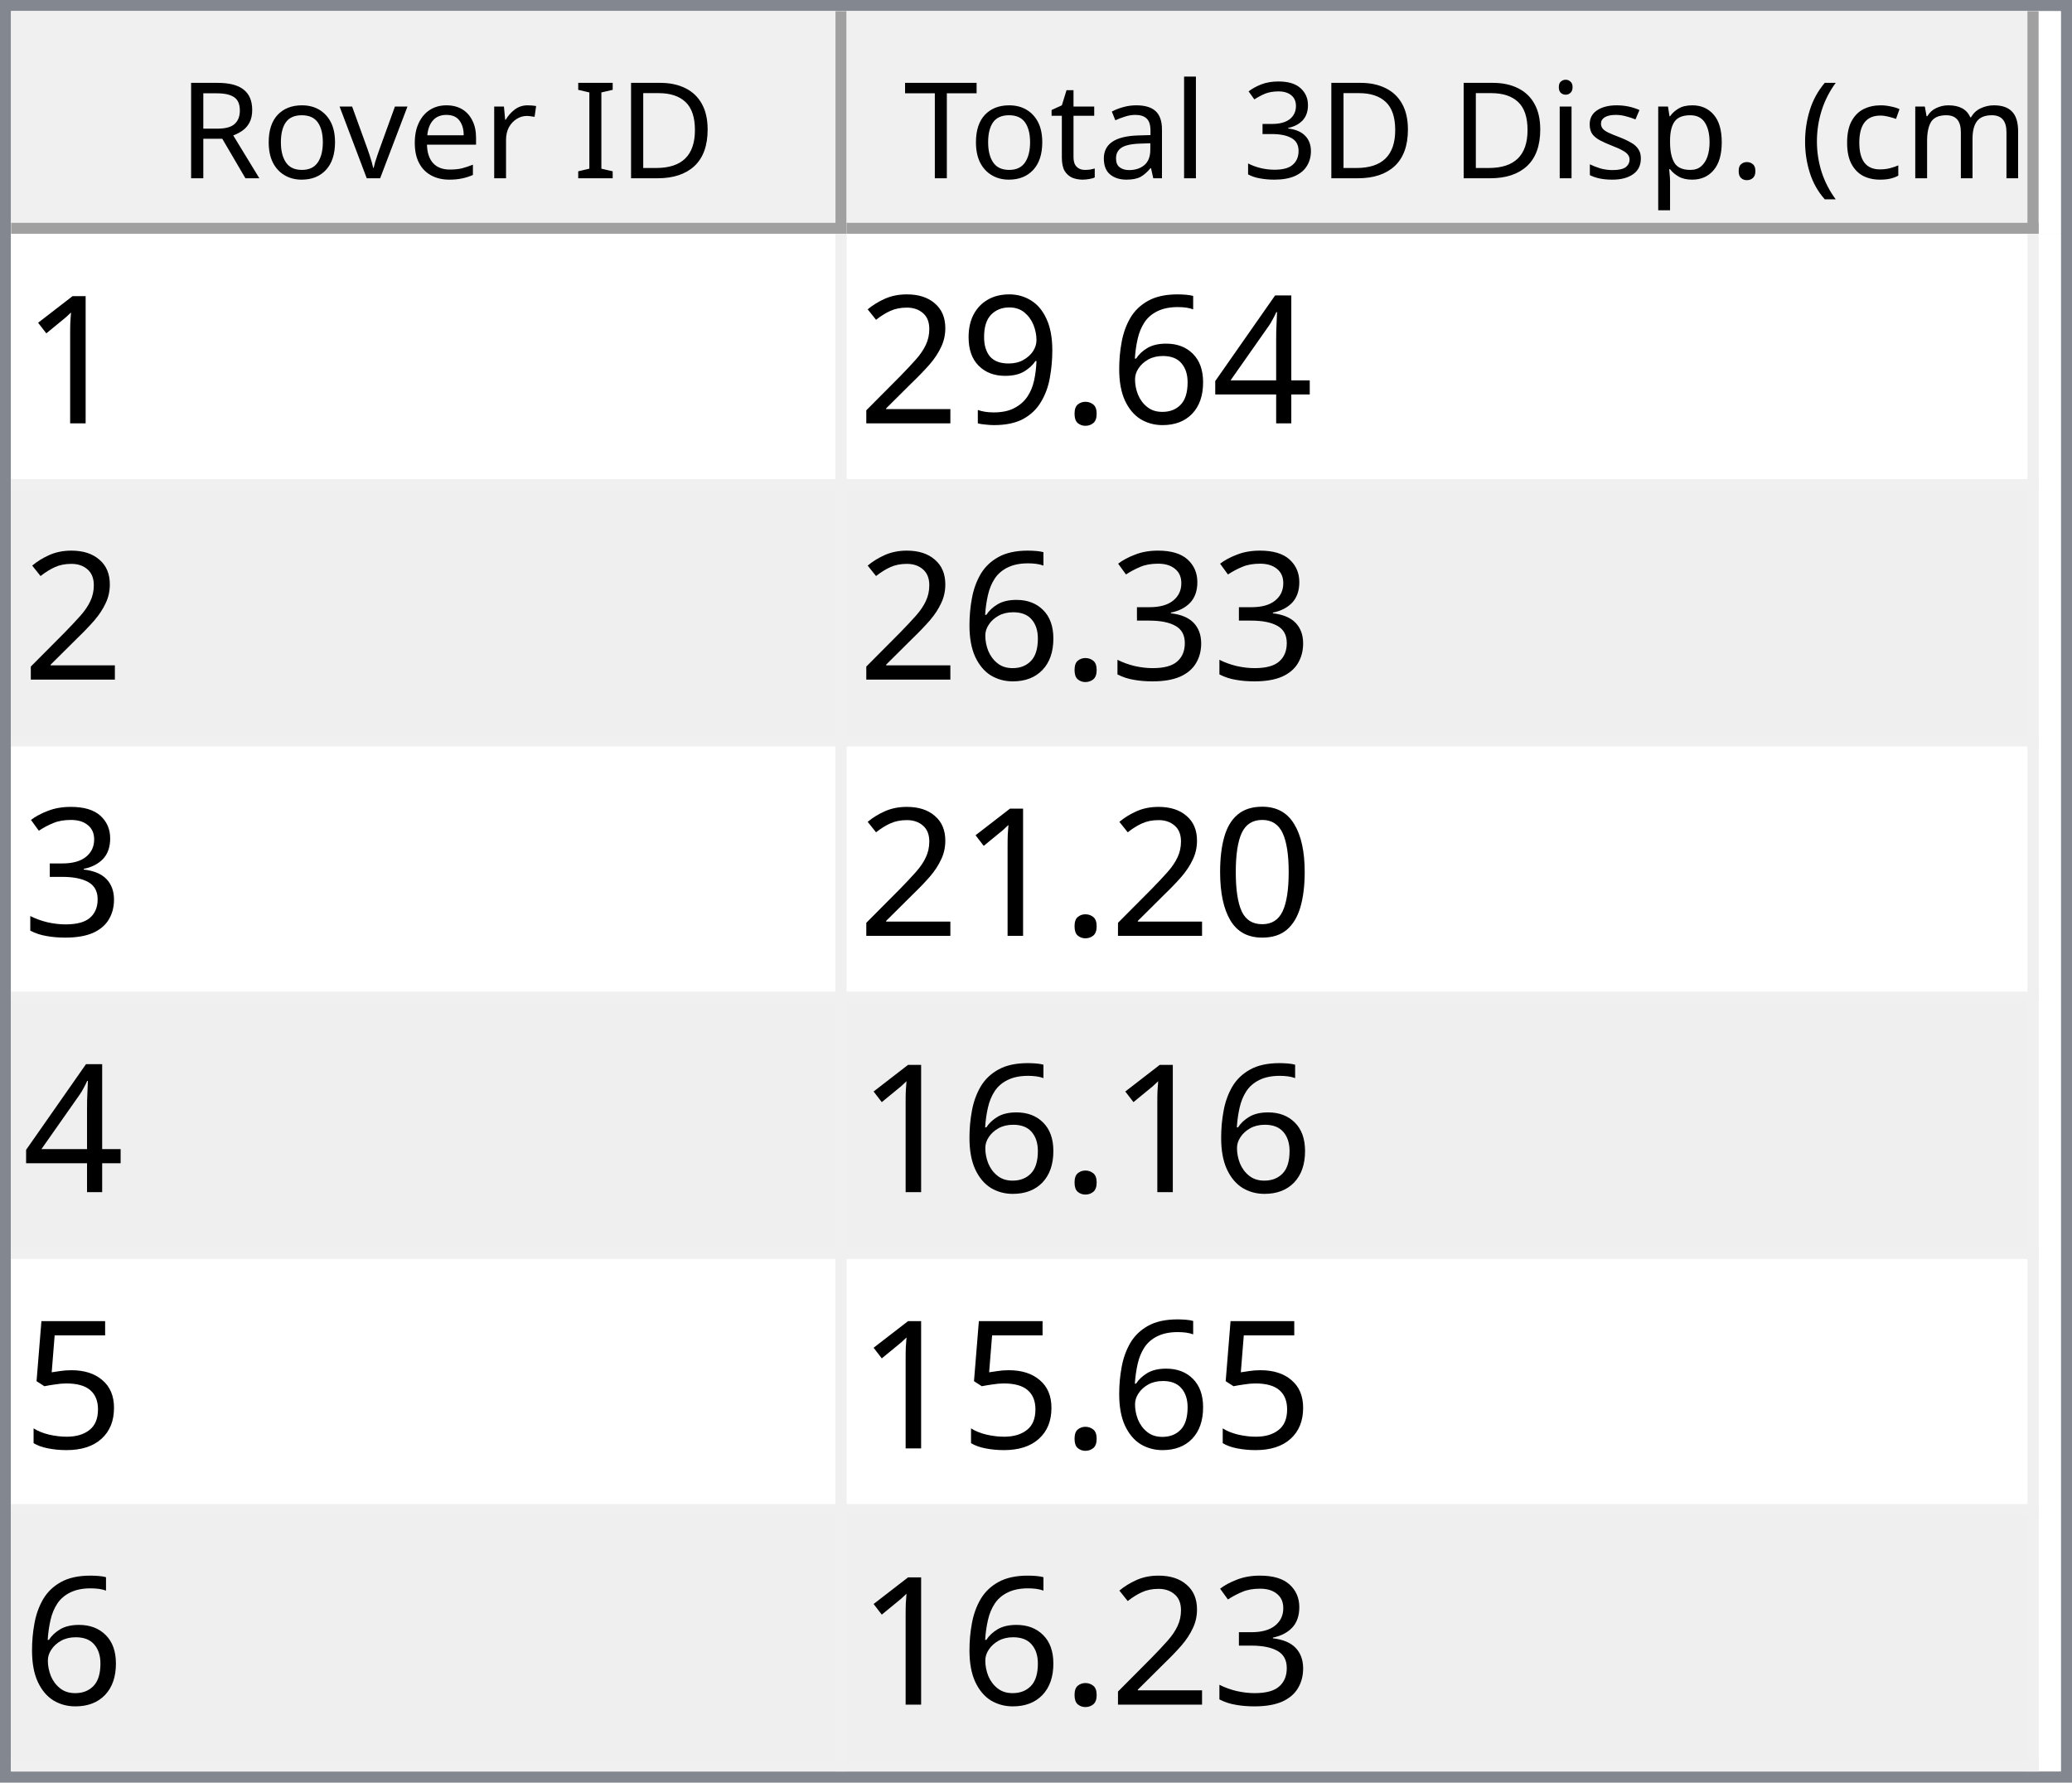
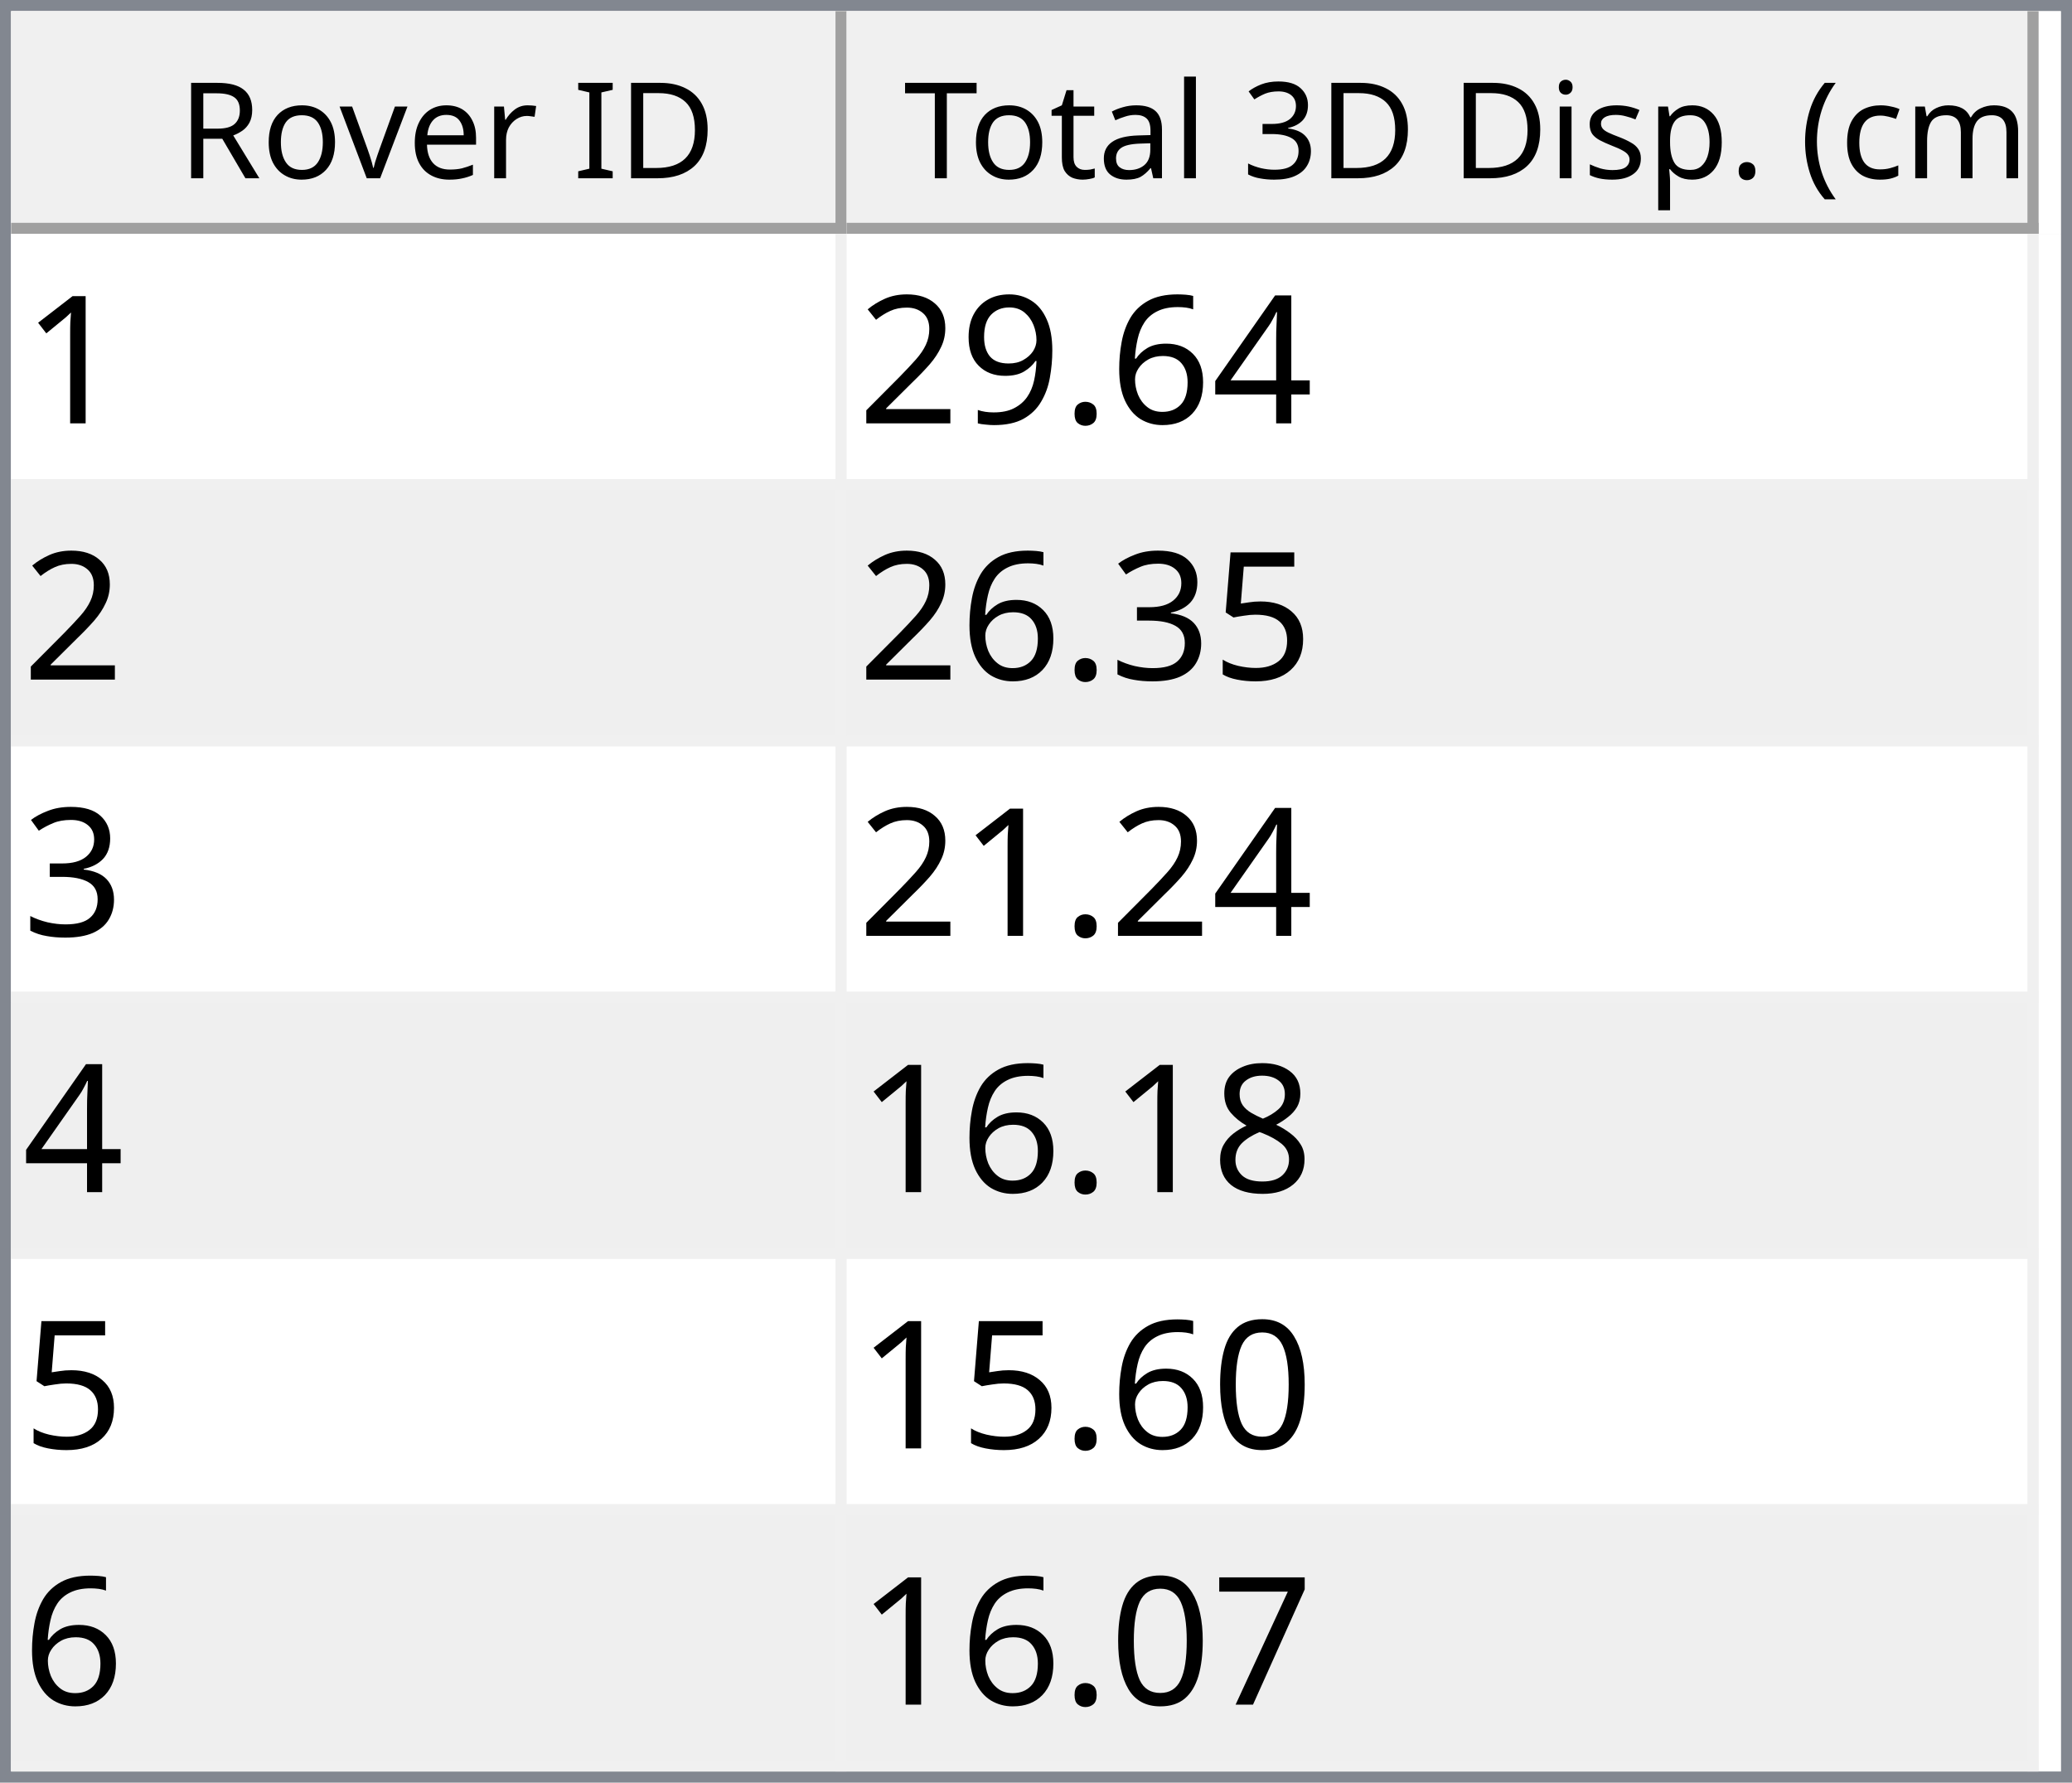
<svg xmlns="http://www.w3.org/2000/svg" style="fill-opacity:1; color-rendering:auto; color-interpolation:auto; text-rendering:auto; stroke:black; stroke-linecap:square; stroke-miterlimit:10; shape-rendering:auto; stroke-opacity:1; fill:black; stroke-dasharray:none; font-weight:normal; stroke-width:1; font-family:'Dialog'; font-style:normal; stroke-linejoin:miter; font-size:12px; stroke-dashoffset:0; image-rendering:auto;" width="186" height="160">
  <defs id="genericDefs" />
  <g>
    <defs id="defs1">
      <clipPath clipPathUnits="userSpaceOnUse" id="clipPath1">
        <path d="M0 0 L186 0 L186 160 L0 160 L0 0 Z" />
      </clipPath>
      <clipPath clipPathUnits="userSpaceOnUse" id="clipPath2">
        <path d="M0 0 L0 160 L186 160 L186 0 Z" />
      </clipPath>
      <clipPath clipPathUnits="userSpaceOnUse" id="clipPath3">
        <path d="M0 0 L0 20 L184 20 L184 0 Z" />
      </clipPath>
      <clipPath clipPathUnits="userSpaceOnUse" id="clipPath4">
        <path d="M0 0 L0 20 L75 20 L75 0 Z" />
      </clipPath>
      <clipPath clipPathUnits="userSpaceOnUse" id="clipPath5">
        <path d="M1 1 L1 19 L74 19 L74 1 Z" />
      </clipPath>
      <clipPath clipPathUnits="userSpaceOnUse" id="clipPath6">
        <path d="M0 0 L0 18 L73 18 L73 0 Z" />
      </clipPath>
      <clipPath clipPathUnits="userSpaceOnUse" id="clipPath7">
        <path d="M-0.5 -0.5 L-0.5 19.5 L74.5 19.5 L74.5 -0.5 Z" />
      </clipPath>
      <clipPath clipPathUnits="userSpaceOnUse" id="clipPath8">
        <path d="M0 0 L0 20 L107 20 L107 0 Z" />
      </clipPath>
      <clipPath clipPathUnits="userSpaceOnUse" id="clipPath9">
        <path d="M1 1 L1 19 L106 19 L106 1 Z" />
      </clipPath>
      <clipPath clipPathUnits="userSpaceOnUse" id="clipPath10">
        <path d="M0 0 L0 18 L105 18 L105 0 Z" />
      </clipPath>
      <clipPath clipPathUnits="userSpaceOnUse" id="clipPath11">
        <path d="M-0.5 -0.5 L-0.5 19.5 L106.5 19.5 L106.5 -0.5 Z" />
      </clipPath>
      <clipPath clipPathUnits="userSpaceOnUse" id="clipPath12">
        <path d="M0 0 L0 138 L184 138 L184 0 Z" />
      </clipPath>
      <clipPath clipPathUnits="userSpaceOnUse" id="clipPath13">
        <path d="M0 0 L0 138 L182 138 L182 0 Z" />
      </clipPath>
      <clipPath clipPathUnits="userSpaceOnUse" id="clipPath14">
        <path d="M-0.5 -0.5 L-0.5 137.5 L181.5 137.5 L181.5 -0.5 Z" />
      </clipPath>
      <clipPath clipPathUnits="userSpaceOnUse" id="clipPath15">
        <path d="M0 0 L0 22 L74 22 L74 0 Z" />
      </clipPath>
      <clipPath clipPathUnits="userSpaceOnUse" id="clipPath16">
        <path d="M0 0 L0 22 L106 22 L106 0 Z" />
      </clipPath>
      <font horiz-adv-x="64.551" id="font1">
        <font-face ascent="107.91" descent="25.098" units-per-em="100" style="font-style:normal; font-family:Segoe UI; font-weight:normal;" />
        <missing-glyph horiz-adv-x="64.551" d="M8.109 0 L8.109 68.266 L56.453 68.266 L56.453 0 L8.109 0 ZM15.328 7.234 L49.219 7.234 L49.219 61.031 L15.328 61.031 L15.328 7.234 Z" />
        <glyph unicode="D" horiz-adv-x="70.117" d="M9.188 0 L9.188 70.016 L28.516 70.016 Q65.531 70.016 65.531 35.891 Q65.531 19.672 55.25 9.836 Q44.969 0 27.734 0 L9.188 0 ZM17.391 62.594 L17.391 7.422 L27.828 7.422 Q41.609 7.422 49.273 14.797 Q56.938 22.172 56.938 35.688 Q56.938 62.594 28.328 62.594 L17.391 62.594 Z" />
        <glyph unicode="I" horiz-adv-x="26.611" d="M17.391 0 L9.188 0 L9.188 70.016 L17.391 70.016 L17.391 0 Z" />
        <glyph unicode=" " horiz-adv-x="27.393" d="" />
        <glyph unicode="r" horiz-adv-x="34.766" d="M34.188 41.891 Q32.078 43.5 28.125 43.5 Q23 43.5 19.555 38.672 Q16.109 33.844 16.109 25.484 L16.109 0 L8.109 0 L8.109 50 L16.109 50 L16.109 39.703 L16.312 39.703 Q18.016 44.969 21.531 47.922 Q25.047 50.875 29.391 50.875 Q32.516 50.875 34.188 50.203 L34.188 41.891 Z" />
        <glyph unicode="e" horiz-adv-x="52.295" d="M48.297 23 L12.984 23 Q13.188 14.656 17.484 10.109 Q21.781 5.562 29.297 5.562 Q37.75 5.562 44.828 11.141 L44.828 3.609 Q38.234 -1.172 27.391 -1.172 Q16.797 -1.172 10.742 5.641 Q4.688 12.453 4.688 24.812 Q4.688 36.469 11.305 43.82 Q17.922 51.172 27.734 51.172 Q37.547 51.172 42.922 44.828 Q48.297 38.484 48.297 27.203 L48.297 23 ZM40.094 29.781 Q40.047 36.719 36.75 40.578 Q33.453 44.438 27.594 44.438 Q21.922 44.438 17.969 40.383 Q14.016 36.328 13.094 29.781 L40.094 29.781 Z" />
        <glyph unicode="v" horiz-adv-x="47.9" d="M47.406 50 L27.484 0 L19.625 0 L0.688 50 L9.469 50 L22.172 13.672 Q23.578 9.672 23.922 6.688 L24.125 6.688 Q24.609 10.453 25.688 13.484 L38.969 50 L47.406 50 Z" />
        <glyph unicode="o" horiz-adv-x="58.594" d="M29 -1.172 Q17.922 -1.172 11.305 5.836 Q4.688 12.844 4.688 24.422 Q4.688 37.016 11.57 44.094 Q18.453 51.172 30.172 51.172 Q41.359 51.172 47.633 44.289 Q53.906 37.406 53.906 25.203 Q53.906 13.234 47.141 6.031 Q40.375 -1.172 29 -1.172 ZM29.594 44.438 Q21.875 44.438 17.383 39.188 Q12.891 33.938 12.891 24.703 Q12.891 15.828 17.43 10.695 Q21.969 5.562 29.594 5.562 Q37.359 5.562 41.531 10.594 Q45.703 15.625 45.703 24.906 Q45.703 34.281 41.531 39.359 Q37.359 44.438 29.594 44.438 Z" />
        <glyph unicode="R" horiz-adv-x="59.814" d="M59.375 0 L49.609 0 L37.891 19.625 Q36.281 22.359 34.766 24.289 Q33.25 26.219 31.664 27.438 Q30.078 28.656 28.25 29.219 Q26.422 29.781 24.125 29.781 L17.391 29.781 L17.391 0 L9.188 0 L9.188 70.016 L30.078 70.016 Q34.672 70.016 38.555 68.867 Q42.438 67.719 45.289 65.375 Q48.141 63.031 49.758 59.547 Q51.375 56.062 51.375 51.375 Q51.375 47.703 50.273 44.656 Q49.172 41.609 47.148 39.211 Q45.125 36.812 42.266 35.133 Q39.406 33.453 35.844 32.516 L35.844 32.328 Q37.594 31.547 38.891 30.547 Q40.188 29.547 41.359 28.18 Q42.531 26.812 43.68 25.078 Q44.828 23.344 46.234 21.047 L59.375 0 ZM17.391 62.594 L17.391 37.203 L28.516 37.203 Q31.594 37.203 34.203 38.133 Q36.812 39.062 38.719 40.797 Q40.625 42.531 41.703 45.047 Q42.781 47.562 42.781 50.688 Q42.781 56.297 39.141 59.445 Q35.5 62.594 28.609 62.594 L17.391 62.594 Z" />
        <glyph unicode=")" horiz-adv-x="30.176" d="M8.297 -15.922 L1.172 -15.922 Q16.406 2.344 16.406 26.812 Q16.406 51.469 1.078 70.016 L8.297 70.016 Q23.531 52.156 23.531 26.703 Q23.531 1.375 8.297 -15.922 Z" />
        <glyph unicode="m" horiz-adv-x="86.133" d="M79.109 0 L71.094 0 L71.094 28.719 Q71.094 37.016 68.531 40.727 Q65.969 44.438 59.906 44.438 Q54.781 44.438 51.195 39.75 Q47.609 35.062 47.609 28.516 L47.609 0 L39.594 0 L39.594 29.688 Q39.594 44.438 28.219 44.438 Q22.953 44.438 19.531 40.016 Q16.109 35.594 16.109 28.516 L16.109 0 L8.109 0 L8.109 50 L16.109 50 L16.109 42.094 L16.312 42.094 Q21.625 51.172 31.844 51.172 Q36.969 51.172 40.773 48.312 Q44.578 45.453 46 40.828 Q51.562 51.172 62.594 51.172 Q79.109 51.172 79.109 30.812 L79.109 0 Z" />
        <glyph unicode="c" horiz-adv-x="46.191" d="M42.188 2.297 Q36.422 -1.172 28.516 -1.172 Q17.828 -1.172 11.258 5.789 Q4.688 12.75 4.688 23.828 Q4.688 36.188 11.766 43.68 Q18.844 51.172 30.672 51.172 Q37.25 51.172 42.281 48.734 L42.281 40.531 Q36.719 44.438 30.375 44.438 Q22.703 44.438 17.797 38.945 Q12.891 33.453 12.891 24.516 Q12.891 15.719 17.508 10.641 Q22.125 5.562 29.891 5.562 Q36.422 5.562 42.188 9.906 L42.188 2.297 Z" />
        <glyph unicode="(" horiz-adv-x="30.176" d="M29.109 -15.922 L21.969 -15.922 Q6.844 1.375 6.844 26.703 Q6.844 52.156 21.969 70.016 L29.203 70.016 Q13.875 51.469 13.875 26.812 Q13.875 2.344 29.109 -15.922 Z" />
        <glyph unicode="." horiz-adv-x="21.68" d="M10.891 -1.078 Q8.641 -1.078 7.055 0.539 Q5.469 2.156 5.469 4.391 Q5.469 6.641 7.055 8.273 Q8.641 9.906 10.891 9.906 Q13.188 9.906 14.797 8.273 Q16.406 6.641 16.406 4.391 Q16.406 2.156 14.797 0.539 Q13.188 -1.078 10.891 -1.078 Z" />
        <glyph unicode="p" horiz-adv-x="58.789" d="M16.312 7.234 L16.109 7.234 L16.109 -23 L8.109 -23 L8.109 50 L16.109 50 L16.109 41.219 L16.312 41.219 Q22.219 51.172 33.594 51.172 Q43.266 51.172 48.688 44.461 Q54.109 37.75 54.109 26.469 Q54.109 13.922 48 6.375 Q41.891 -1.172 31.297 -1.172 Q21.578 -1.172 16.312 7.234 ZM16.109 27.391 L16.109 20.406 Q16.109 14.203 20.141 9.883 Q24.172 5.562 30.375 5.562 Q37.641 5.562 41.773 11.133 Q45.906 16.703 45.906 26.609 Q45.906 34.969 42.047 39.703 Q38.188 44.438 31.594 44.438 Q24.609 44.438 20.359 39.578 Q16.109 34.719 16.109 27.391 Z" />
        <glyph unicode="s" horiz-adv-x="42.432" d="M5.078 1.812 L5.078 10.406 Q11.625 5.562 19.484 5.562 Q30.031 5.562 30.031 12.594 Q30.031 14.594 29.125 15.992 Q28.219 17.391 26.68 18.461 Q25.141 19.531 23.07 20.383 Q21 21.234 18.609 22.172 Q15.281 23.484 12.766 24.828 Q10.25 26.172 8.57 27.859 Q6.891 29.547 6.031 31.695 Q5.172 33.844 5.172 36.719 Q5.172 40.234 6.789 42.945 Q8.406 45.656 11.086 47.484 Q13.766 49.312 17.211 50.242 Q20.656 51.172 24.312 51.172 Q30.812 51.172 35.938 48.922 L35.938 40.828 Q30.422 44.438 23.25 44.438 Q21 44.438 19.195 43.922 Q17.391 43.406 16.094 42.477 Q14.797 41.547 14.086 40.258 Q13.375 38.969 13.375 37.406 Q13.375 35.453 14.086 34.133 Q14.797 32.812 16.164 31.789 Q17.531 30.766 19.484 29.938 Q21.438 29.109 23.922 28.125 Q27.25 26.859 29.883 25.516 Q32.516 24.172 34.375 22.484 Q36.234 20.797 37.234 18.602 Q38.234 16.406 38.234 13.375 Q38.234 9.672 36.602 6.938 Q34.969 4.203 32.234 2.398 Q29.5 0.594 25.93 -0.289 Q22.359 -1.172 18.453 -1.172 Q10.75 -1.172 5.078 1.812 Z" />
        <glyph unicode="i" horiz-adv-x="24.219" d="M12.203 62.703 Q10.062 62.703 8.547 64.164 Q7.031 65.625 7.031 67.875 Q7.031 70.125 8.547 71.609 Q10.062 73.094 12.203 73.094 Q14.406 73.094 15.945 71.609 Q17.484 70.125 17.484 67.875 Q17.484 65.719 15.945 64.211 Q14.406 62.703 12.203 62.703 ZM16.109 0 L8.109 0 L8.109 50 L16.109 50 L16.109 0 Z" />
        <glyph unicode="3" horiz-adv-x="53.906" d="M46.531 19.828 Q46.531 15.094 44.75 11.211 Q42.969 7.328 39.719 4.57 Q36.469 1.812 31.93 0.297 Q27.391 -1.219 21.922 -1.219 Q11.922 -1.219 6 2.594 L6 11.188 Q13.094 5.609 22.219 5.609 Q25.875 5.609 28.828 6.539 Q31.781 7.469 33.906 9.227 Q36.031 10.984 37.18 13.477 Q38.328 15.969 38.328 19.094 Q38.328 32.812 18.797 32.812 L12.984 32.812 L12.984 39.594 L18.5 39.594 Q35.797 39.594 35.797 52.484 Q35.797 64.406 22.609 64.406 Q15.188 64.406 8.688 59.422 L8.688 67.188 Q15.375 71.188 24.609 71.188 Q29 71.188 32.57 69.969 Q36.141 68.75 38.68 66.555 Q41.219 64.359 42.609 61.281 Q44 58.203 44 54.5 Q44 40.672 30.031 36.719 L30.031 36.531 Q33.594 36.141 36.625 34.797 Q39.656 33.453 41.852 31.305 Q44.047 29.156 45.289 26.25 Q46.531 23.344 46.531 19.828 Z" />
        <glyph unicode="l" horiz-adv-x="24.219" d="M16.109 0 L8.109 0 L8.109 74.031 L16.109 74.031 L16.109 0 Z" />
        <glyph unicode="a" horiz-adv-x="50.879" d="M43.891 0 L35.891 0 L35.891 7.812 L35.688 7.812 Q30.469 -1.172 20.312 -1.172 Q12.844 -1.172 8.617 2.781 Q4.391 6.734 4.391 13.281 Q4.391 27.297 20.906 29.594 L35.891 31.688 Q35.891 44.438 25.594 44.438 Q16.547 44.438 9.281 38.281 L9.281 46.484 Q16.656 51.172 26.266 51.172 Q43.891 51.172 43.891 32.516 L43.891 0 ZM35.891 25.297 L23.828 23.641 Q18.266 22.859 15.43 20.875 Q12.594 18.891 12.594 13.875 Q12.594 10.203 15.211 7.883 Q17.828 5.562 22.172 5.562 Q28.125 5.562 32.008 9.742 Q35.891 13.922 35.891 20.312 L35.891 25.297 Z" />
        <glyph unicode="t" horiz-adv-x="33.887" d="M31.297 0.484 Q28.469 -1.078 23.828 -1.078 Q10.688 -1.078 10.688 13.578 L10.688 43.172 L2.094 43.172 L2.094 50 L10.688 50 L10.688 62.203 L18.703 64.797 L18.703 50 L31.297 50 L31.297 43.172 L18.703 43.172 L18.703 14.984 Q18.703 9.969 20.414 7.82 Q22.125 5.672 26.078 5.672 Q29.109 5.672 31.297 7.328 L31.297 0.484 Z" />
        <glyph unicode="T" horiz-adv-x="52.393" d="M50.594 62.594 L30.375 62.594 L30.375 0 L22.172 0 L22.172 62.594 L2 62.594 L2 70.016 L50.594 70.016 L50.594 62.594 Z" />
      </font>
      <font horiz-adv-x="75.0" id="font2">
        <font-face ascent="100.537" descent="21.973" units-per-em="100" style="font-style:normal; font-family:sans-serif; font-weight:normal;" />
        <missing-glyph horiz-adv-x="75.0" d="M12.5 0 L12.5 62.5 L62.5 62.5 L62.5 0 L12.5 0 ZM14.062 1.562 L60.938 1.562 L60.938 60.938 L14.062 60.938 L14.062 1.562 Z" />
        <glyph unicode="1" horiz-adv-x="55.615" d="M37.25 0 L28.469 0 L28.469 56 Q25.297 52.984 20.141 49.953 Q14.984 46.922 10.891 45.406 L10.891 53.906 Q18.266 57.375 23.781 62.305 Q29.297 67.234 31.594 71.875 L37.25 71.875 L37.25 0 Z" />
        <glyph unicode="4" horiz-adv-x="55.615" d="M32.328 0 L32.328 17.141 L1.266 17.141 L1.266 25.203 L33.938 71.578 L41.109 71.578 L41.109 25.203 L50.781 25.203 L50.781 17.141 L41.109 17.141 L41.109 0 L32.328 0 ZM32.328 25.203 L32.328 57.469 L9.906 25.203 L32.328 25.203 Z" />
        <glyph unicode="6" horiz-adv-x="55.615" d="M49.75 54.047 L41.016 53.375 Q39.844 58.547 37.703 60.891 Q34.125 64.656 28.906 64.656 Q24.703 64.656 21.531 62.312 Q17.391 59.281 14.992 53.469 Q12.594 47.656 12.5 36.922 Q15.672 41.75 20.266 44.094 Q24.859 46.438 29.891 46.438 Q38.672 46.438 44.852 39.969 Q51.031 33.5 51.031 23.25 Q51.031 16.5 48.125 10.719 Q45.219 4.938 40.141 1.859 Q35.062 -1.219 28.609 -1.219 Q17.625 -1.219 10.695 6.859 Q3.766 14.938 3.766 33.5 Q3.766 54.25 11.422 63.672 Q18.109 71.875 29.438 71.875 Q37.891 71.875 43.289 67.141 Q48.688 62.406 49.75 54.047 ZM13.875 23.188 Q13.875 18.656 15.797 14.508 Q17.719 10.359 21.188 8.18 Q24.656 6 28.469 6 Q34.031 6 38.039 10.492 Q42.047 14.984 42.047 22.703 Q42.047 30.125 38.086 34.398 Q34.125 38.672 28.125 38.672 Q22.172 38.672 18.023 34.398 Q13.875 30.125 13.875 23.188 Z" />
        <glyph unicode="." horiz-adv-x="27.783" d="M9.078 0 L9.078 10.016 L19.094 10.016 L19.094 0 L9.078 0 Z" />
        <glyph unicode="9" horiz-adv-x="55.615" d="M5.469 16.547 L13.922 17.328 Q14.984 11.375 18.016 8.688 Q21.047 6 25.781 6 Q29.828 6 32.883 7.859 Q35.938 9.719 37.891 12.82 Q39.844 15.922 41.164 21.195 Q42.484 26.469 42.484 31.938 Q42.484 32.516 42.438 33.688 Q39.797 29.5 35.234 26.883 Q30.672 24.266 25.344 24.266 Q16.453 24.266 10.305 30.711 Q4.156 37.156 4.156 47.703 Q4.156 58.594 10.578 65.234 Q17 71.875 26.656 71.875 Q33.641 71.875 39.43 68.117 Q45.219 64.359 48.219 57.398 Q51.219 50.438 51.219 37.25 Q51.219 23.531 48.242 15.406 Q45.266 7.281 39.383 3.031 Q33.5 -1.219 25.594 -1.219 Q17.188 -1.219 11.867 3.445 Q6.547 8.109 5.469 16.547 ZM41.453 48.141 Q41.453 55.719 37.43 60.156 Q33.406 64.594 27.734 64.594 Q21.875 64.594 17.531 59.812 Q13.188 55.031 13.188 47.406 Q13.188 40.578 17.312 36.305 Q21.438 32.031 27.484 32.031 Q33.594 32.031 37.523 36.305 Q41.453 40.578 41.453 48.141 Z" />
        <glyph unicode="2" horiz-adv-x="55.615" d="M50.344 8.453 L50.344 0 L3.031 0 Q2.938 3.172 4.047 6.109 Q5.859 10.938 9.836 15.625 Q13.812 20.312 21.344 26.469 Q33.016 36.031 37.117 41.625 Q41.219 47.219 41.219 52.203 Q41.219 57.422 37.477 61.008 Q33.734 64.594 27.734 64.594 Q21.391 64.594 17.578 60.789 Q13.766 56.984 13.719 50.25 L4.688 51.172 Q5.609 61.281 11.664 66.578 Q17.719 71.875 27.938 71.875 Q38.234 71.875 44.242 66.164 Q50.25 60.453 50.25 52 Q50.25 47.703 48.492 43.555 Q46.734 39.406 42.656 34.812 Q38.578 30.219 29.109 22.219 Q21.188 15.578 18.945 13.211 Q16.703 10.844 15.234 8.453 L50.344 8.453 Z" />
+         <glyph unicode="5" horiz-adv-x="55.615" d="M4.156 18.75 L13.375 19.531 Q14.406 12.797 18.141 9.398 Q21.875 6 27.156 6 Q33.5 6 37.891 10.789 Q42.281 15.578 42.281 23.484 Q42.281 31 38.062 35.352 Q33.844 39.703 27 39.703 Q22.75 39.703 19.336 37.773 Q15.922 35.844 13.969 32.766 L5.719 33.844 L12.641 70.609 L48.25 70.609 L48.25 62.203 L19.672 62.203 L15.828 42.969 Q22.266 47.469 29.344 47.469 Q38.719 47.469 45.164 40.969 Q51.609 34.469 51.609 24.266 Q51.609 14.547 45.953 7.469 Q39.062 -1.219 27.156 -1.219 Q17.391 -1.219 11.211 4.25 Q5.031 9.719 4.156 18.75 Z" />
        <glyph unicode="3" horiz-adv-x="55.615" d="M4.203 18.891 L12.984 20.062 Q14.5 12.594 18.141 9.297 Q21.781 6 27 6 Q33.203 6 37.477 10.297 Q41.75 14.594 41.75 20.953 Q41.75 27 37.797 30.93 Q33.844 34.859 27.734 34.859 Q25.25 34.859 21.531 33.891 L22.516 41.609 Q23.391 41.5 23.922 41.5 Q29.547 41.5 34.039 44.43 Q38.531 47.359 38.531 53.469 Q38.531 58.297 35.258 61.477 Q31.984 64.656 26.812 64.656 Q21.688 64.656 18.266 61.43 Q14.844 58.203 13.875 51.766 L5.078 53.328 Q6.688 62.156 12.398 67.016 Q18.109 71.875 26.609 71.875 Q32.469 71.875 37.398 69.359 Q42.328 66.844 44.945 62.5 Q47.562 58.156 47.562 53.266 Q47.562 48.641 45.07 44.828 Q42.578 41.016 37.703 38.766 Q44.047 37.312 47.562 32.695 Q51.078 28.078 51.078 21.141 Q51.078 11.766 44.242 5.25 Q37.406 -1.266 26.953 -1.266 Q17.531 -1.266 11.305 4.352 Q5.078 9.969 4.203 18.891 Z" />
+         <glyph unicode="8" horiz-adv-x="55.615" d="M17.672 38.812 Q12.203 40.828 9.57 44.539 Q6.938 48.25 6.938 53.422 Q6.938 61.234 12.555 66.555 Q18.172 71.875 27.484 71.875 Q36.859 71.875 42.578 66.43 Q48.297 60.984 48.297 53.172 Q48.297 48.188 45.68 44.508 Q43.062 40.828 37.75 38.812 Q44.344 36.672 47.781 31.883 Q51.219 27.094 51.219 20.453 Q51.219 11.281 44.727 5.031 Q38.234 -1.219 27.641 -1.219 Q17.047 -1.219 10.547 5.055 Q4.047 11.328 4.047 20.703 Q4.047 27.688 7.594 32.398 Q11.141 37.109 17.672 38.812 ZM15.922 53.719 Q15.922 48.641 19.195 45.414 Q22.469 42.188 27.688 42.188 Q32.766 42.188 36.016 45.383 Q39.266 48.578 39.266 53.219 Q39.266 58.062 35.914 61.359 Q32.562 64.656 27.594 64.656 Q22.562 64.656 19.242 61.43 Q15.922 58.203 15.922 53.719 ZM13.094 20.656 Q13.094 16.891 14.875 13.375 Q16.656 9.859 20.172 7.93 Q23.688 6 27.734 6 Q34.031 6 38.133 10.055 Q42.234 14.109 42.234 20.359 Q42.234 26.703 38.016 30.859 Q33.797 35.016 27.438 35.016 Q21.234 35.016 17.164 30.914 Q13.094 26.812 13.094 20.656 Z" />
        <glyph unicode="0" horiz-adv-x="55.615" d="M4.156 35.297 Q4.156 48 6.766 55.742 Q9.375 63.484 14.523 67.68 Q19.672 71.875 27.484 71.875 Q33.25 71.875 37.594 69.555 Q41.938 67.234 44.773 62.867 Q47.609 58.5 49.219 52.227 Q50.828 45.953 50.828 35.297 Q50.828 22.703 48.242 14.969 Q45.656 7.234 40.508 3.008 Q35.359 -1.219 27.484 -1.219 Q17.141 -1.219 11.234 6.203 Q4.156 15.141 4.156 35.297 ZM13.188 35.297 Q13.188 17.672 17.312 11.836 Q21.438 6 27.484 6 Q33.547 6 37.672 11.859 Q41.797 17.719 41.797 35.297 Q41.797 52.984 37.672 58.789 Q33.547 64.594 27.391 64.594 Q21.344 64.594 17.719 59.469 Q13.188 52.938 13.188 35.297 Z" />
-         <glyph unicode="5" horiz-adv-x="55.615" d="M4.156 18.75 L13.375 19.531 Q14.406 12.797 18.141 9.398 Q21.875 6 27.156 6 Q33.5 6 37.891 10.789 Q42.281 15.578 42.281 23.484 Q42.281 31 38.062 35.352 Q33.844 39.703 27 39.703 Q22.75 39.703 19.336 37.773 Q15.922 35.844 13.969 32.766 L5.719 33.844 L12.641 70.609 L48.25 70.609 L48.25 62.203 L19.672 62.203 L15.828 42.969 Q22.266 47.469 29.344 47.469 Q38.719 47.469 45.164 40.969 Q51.609 34.469 51.609 24.266 Q51.609 14.547 45.953 7.469 Q39.062 -1.219 27.156 -1.219 Q17.391 -1.219 11.211 4.25 Q5.031 9.719 4.156 18.75 Z" />
+         <glyph unicode="7" horiz-adv-x="55.615" d="M4.734 62.203 L4.734 70.656 L51.078 70.656 L51.078 63.812 Q44.234 56.547 37.523 44.484 Q30.812 32.422 27.156 19.672 Q24.516 10.688 23.781 0 L14.75 0 Q14.891 8.453 18.062 20.414 Q21.234 32.375 27.172 43.484 Q33.109 54.594 39.797 62.203 L4.734 62.203 Z" />
      </font>
    </defs>
    <g style="fill:white; stroke:white;">
      <rect x="0" y="0" width="186" style="clip-path:url(#clipPath1); stroke:none;" height="160" />
    </g>
    <g style="fill:white; text-rendering:optimizeSpeed; color-rendering:optimizeSpeed; image-rendering:optimizeSpeed; shape-rendering:crispEdges; stroke:white; color-interpolation:sRGB;">
      <rect x="0" width="186" height="160" y="0" style="stroke:none;" />
      <path style="stroke:none;" d="M0 160 L186 160 L186 0 L0 0 Z" />
    </g>
    <g style="fill:rgb(240,240,240); font-family:'Segoe UI'; stroke:rgb(240,240,240);">
      <rect x="0" y="0" width="186" style="clip-path:url(#clipPath2); stroke:none;" height="160" />
    </g>
    <g style="fill:rgb(130,135,144); font-family:'Segoe UI'; stroke:rgb(130,135,144);">
      <path d="M0 0 L186 0 L186 160 L0 160 L0 0 ZM1 1 L185 1 L185 159 L1 159 L1 1 Z" style="fill-rule:evenodd; clip-path:url(#clipPath2); stroke:none;" />
    </g>
    <g style="fill:white; font-family:'Segoe UI'; stroke:white;" transform="translate(1,1)">
      <rect x="0" y="0" width="184" style="clip-path:url(#clipPath3); stroke:none;" height="20" />
    </g>
    <g style="fill:rgb(240,240,240); font-family:'Segoe UI'; stroke:rgb(240,240,240);" transform="translate(1,1)">
      <rect x="0" y="0" width="75" style="clip-path:url(#clipPath4); stroke:none;" height="20" />
    </g>
    <g style="font-family:'Segoe UI';" transform="translate(2,2)">
      <text x="14" xml:space="preserve" y="14" style="clip-path:url(#clipPath6); stroke:none;">Rover ID</text>
    </g>
    <g style="fill:rgb(160,160,160); font-family:'Segoe UI'; stroke:rgb(160,160,160); stroke-linejoin:bevel;" transform="translate(1.5,1.5)">
      <line x1="74" x2="74" y1="0" style="fill:none; clip-path:url(#clipPath7);" y2="19" />
    </g>
    <g style="fill:rgb(160,160,160); font-family:'Segoe UI'; stroke:rgb(160,160,160); stroke-linejoin:bevel;" transform="matrix(1,0,0,1,1,1) translate(0.5,0.5)">
      <line x1="0" x2="74" y1="19" style="fill:none; clip-path:url(#clipPath7);" y2="19" />
    </g>
    <g style="fill:rgb(240,240,240); font-family:'Segoe UI'; stroke:rgb(240,240,240);" transform="translate(76,1)">
      <rect x="0" y="0" width="107" style="clip-path:url(#clipPath8); stroke:none;" height="20" />
    </g>
    <g style="font-family:'Segoe UI';" transform="translate(77,2)">
      <text x="1" xml:space="preserve" y="14" style="clip-path:url(#clipPath10); stroke:none;"> Total 3D Disp. (cm)</text>
    </g>
    <g style="fill:rgb(160,160,160); font-family:'Segoe UI'; stroke:rgb(160,160,160); stroke-linejoin:bevel;" transform="translate(76.5,1.5)">
      <line x1="106" x2="106" y1="0" style="fill:none; clip-path:url(#clipPath11);" y2="19" />
    </g>
    <g style="fill:rgb(160,160,160); font-family:'Segoe UI'; stroke:rgb(160,160,160); stroke-linejoin:bevel;" transform="matrix(1,0,0,1,76,1) translate(0.5,0.5)">
      <line x1="0" x2="106" y1="19" style="fill:none; clip-path:url(#clipPath11);" y2="19" />
    </g>
    <g style="fill:white; font-family:'Segoe UI'; stroke:white;" transform="translate(1,21)">
      <rect x="0" y="0" width="184" style="clip-path:url(#clipPath12); stroke:none;" height="138" />
    </g>
    <g style="fill:rgb(240,240,240); font-size:16px; font-family:sans-serif; stroke:rgb(240,240,240);" transform="translate(1,21)">
      <rect x="0" y="0" width="182" style="clip-path:url(#clipPath13); stroke:none;" height="138" />
      <line transform="translate(0.5,0.5)" x1="0" x2="181" y1="22" style="clip-path:url(#clipPath14); fill:none; stroke-linejoin:bevel;" y2="22" />
    </g>
    <g transform="matrix(1,0,0,1,1,21) translate(0.5,0.5)" style="fill:rgb(240,240,240); font-size:16px; font-family:sans-serif; stroke:rgb(240,240,240); stroke-linejoin:bevel;">
      <line x1="0" x2="181" y1="45" style="fill:none; clip-path:url(#clipPath14);" y2="45" />
    </g>
    <g transform="matrix(1,0,0,1,1,21) translate(0.5,0.5)" style="fill:rgb(240,240,240); font-size:16px; font-family:sans-serif; stroke:rgb(240,240,240); stroke-linejoin:bevel;">
      <line x1="0" x2="181" y1="68" style="fill:none; clip-path:url(#clipPath14);" y2="68" />
    </g>
    <g transform="matrix(1,0,0,1,1,21) translate(0.5,0.5)" style="fill:rgb(240,240,240); font-size:16px; font-family:sans-serif; stroke:rgb(240,240,240); stroke-linejoin:bevel;">
      <line x1="0" x2="181" y1="91" style="fill:none; clip-path:url(#clipPath14);" y2="91" />
    </g>
    <g transform="matrix(1,0,0,1,1,21) translate(0.5,0.5)" style="fill:rgb(240,240,240); font-size:16px; font-family:sans-serif; stroke:rgb(240,240,240); stroke-linejoin:bevel;">
      <line x1="0" x2="181" y1="114" style="fill:none; clip-path:url(#clipPath14);" y2="114" />
    </g>
    <g transform="matrix(1,0,0,1,1,21) translate(0.5,0.5)" style="fill:rgb(240,240,240); font-size:16px; font-family:sans-serif; stroke:rgb(240,240,240); stroke-linejoin:bevel;">
      <line x1="0" x2="181" y1="137" style="fill:none; clip-path:url(#clipPath14);" y2="137" />
    </g>
    <g transform="matrix(1,0,0,1,1,21) translate(0.5,0.5)" style="fill:rgb(240,240,240); font-size:16px; font-family:sans-serif; stroke:rgb(240,240,240); stroke-linejoin:bevel;">
      <line x1="74" x2="74" y1="0" style="fill:none; clip-path:url(#clipPath14);" y2="137" />
    </g>
    <g transform="matrix(1,0,0,1,1,21) translate(0.5,0.5)" style="fill:rgb(240,240,240); font-size:16px; font-family:sans-serif; stroke:rgb(240,240,240); stroke-linejoin:bevel;">
      <line x1="181" x2="181" y1="0" style="fill:none; clip-path:url(#clipPath14);" y2="137" />
    </g>
    <g style="fill:white; font-size:16px; font-family:sans-serif; stroke:white;" transform="matrix(1,0,0,1,1,21)">
      <rect x="0" y="0" width="74" style="clip-path:url(#clipPath15); stroke:none;" height="22" />
      <text x="1" y="17" style="fill:black; clip-path:url(#clipPath15); stroke:none;" xml:space="preserve">1</text>
    </g>
    <g style="fill:white; font-size:16px; font-family:sans-serif; stroke:white;" transform="matrix(1,0,0,1,1,21) translate(75,0)">
      <rect x="0" y="0" width="106" style="clip-path:url(#clipPath16); stroke:none;" height="22" />
      <text x="1" y="17" style="fill:black; clip-path:url(#clipPath16); stroke:none;" xml:space="preserve">29.64</text>
    </g>
    <g style="fill:rgb(239,239,239); font-size:16px; font-family:sans-serif; stroke:rgb(239,239,239);" transform="matrix(1,0,0,1,1,21) translate(0,23)">
      <rect x="0" y="0" width="74" style="clip-path:url(#clipPath15); stroke:none;" height="22" />
      <text x="1" y="17" style="fill:black; clip-path:url(#clipPath15); stroke:none;" xml:space="preserve">2</text>
    </g>
    <g style="fill:rgb(239,239,239); font-size:16px; font-family:sans-serif; stroke:rgb(239,239,239);" transform="matrix(1,0,0,1,1,21) translate(75,23)">
      <rect x="0" y="0" width="106" style="clip-path:url(#clipPath16); stroke:none;" height="22" />
-       <text x="1" y="17" style="fill:black; clip-path:url(#clipPath16); stroke:none;" xml:space="preserve">26.33</text>
+       <text x="1" y="17" style="fill:black; clip-path:url(#clipPath16); stroke:none;" xml:space="preserve">26.35</text>
    </g>
    <g style="fill:white; font-size:16px; font-family:sans-serif; stroke:white;" transform="matrix(1,0,0,1,1,21) translate(0,46)">
      <rect x="0" y="0" width="74" style="clip-path:url(#clipPath15); stroke:none;" height="22" />
      <text x="1" y="17" style="fill:black; clip-path:url(#clipPath15); stroke:none;" xml:space="preserve">3</text>
    </g>
    <g style="fill:white; font-size:16px; font-family:sans-serif; stroke:white;" transform="matrix(1,0,0,1,1,21) translate(75,46)">
      <rect x="0" y="0" width="106" style="clip-path:url(#clipPath16); stroke:none;" height="22" />
-       <text x="1" y="17" style="fill:black; clip-path:url(#clipPath16); stroke:none;" xml:space="preserve">21.20</text>
+       <text x="1" y="17" style="fill:black; clip-path:url(#clipPath16); stroke:none;" xml:space="preserve">21.24</text>
    </g>
    <g style="fill:rgb(239,239,239); font-size:16px; font-family:sans-serif; stroke:rgb(239,239,239);" transform="matrix(1,0,0,1,1,21) translate(0,69)">
      <rect x="0" y="0" width="74" style="clip-path:url(#clipPath15); stroke:none;" height="22" />
      <text x="1" y="17" style="fill:black; clip-path:url(#clipPath15); stroke:none;" xml:space="preserve">4</text>
    </g>
    <g style="fill:rgb(239,239,239); font-size:16px; font-family:sans-serif; stroke:rgb(239,239,239);" transform="matrix(1,0,0,1,1,21) translate(75,69)">
      <rect x="0" y="0" width="106" style="clip-path:url(#clipPath16); stroke:none;" height="22" />
-       <text x="1" y="17" style="fill:black; clip-path:url(#clipPath16); stroke:none;" xml:space="preserve">16.16</text>
+       <text x="1" y="17" style="fill:black; clip-path:url(#clipPath16); stroke:none;" xml:space="preserve">16.18</text>
    </g>
    <g style="fill:white; font-size:16px; font-family:sans-serif; stroke:white;" transform="matrix(1,0,0,1,1,21) translate(0,92)">
      <rect x="0" y="0" width="74" style="clip-path:url(#clipPath15); stroke:none;" height="22" />
      <text x="1" y="17" style="fill:black; clip-path:url(#clipPath15); stroke:none;" xml:space="preserve">5</text>
    </g>
    <g style="fill:white; font-size:16px; font-family:sans-serif; stroke:white;" transform="matrix(1,0,0,1,1,21) translate(75,92)">
      <rect x="0" y="0" width="106" style="clip-path:url(#clipPath16); stroke:none;" height="22" />
-       <text x="1" y="17" style="fill:black; clip-path:url(#clipPath16); stroke:none;" xml:space="preserve">15.65</text>
+       <text x="1" y="17" style="fill:black; clip-path:url(#clipPath16); stroke:none;" xml:space="preserve">15.60</text>
    </g>
    <g style="fill:rgb(239,239,239); font-size:16px; font-family:sans-serif; stroke:rgb(239,239,239);" transform="matrix(1,0,0,1,1,21) translate(0,115)">
      <rect x="0" y="0" width="74" style="clip-path:url(#clipPath15); stroke:none;" height="22" />
      <text x="1" y="17" style="fill:black; clip-path:url(#clipPath15); stroke:none;" xml:space="preserve">6</text>
    </g>
    <g style="fill:rgb(239,239,239); font-size:16px; font-family:sans-serif; stroke:rgb(239,239,239);" transform="matrix(1,0,0,1,1,21) translate(75,115)">
      <rect x="0" y="0" width="106" style="clip-path:url(#clipPath16); stroke:none;" height="22" />
-       <text x="1" y="17" style="fill:black; clip-path:url(#clipPath16); stroke:none;" xml:space="preserve">16.23</text>
+       <text x="1" y="17" style="fill:black; clip-path:url(#clipPath16); stroke:none;" xml:space="preserve">16.07</text>
    </g>
  </g>
</svg>
